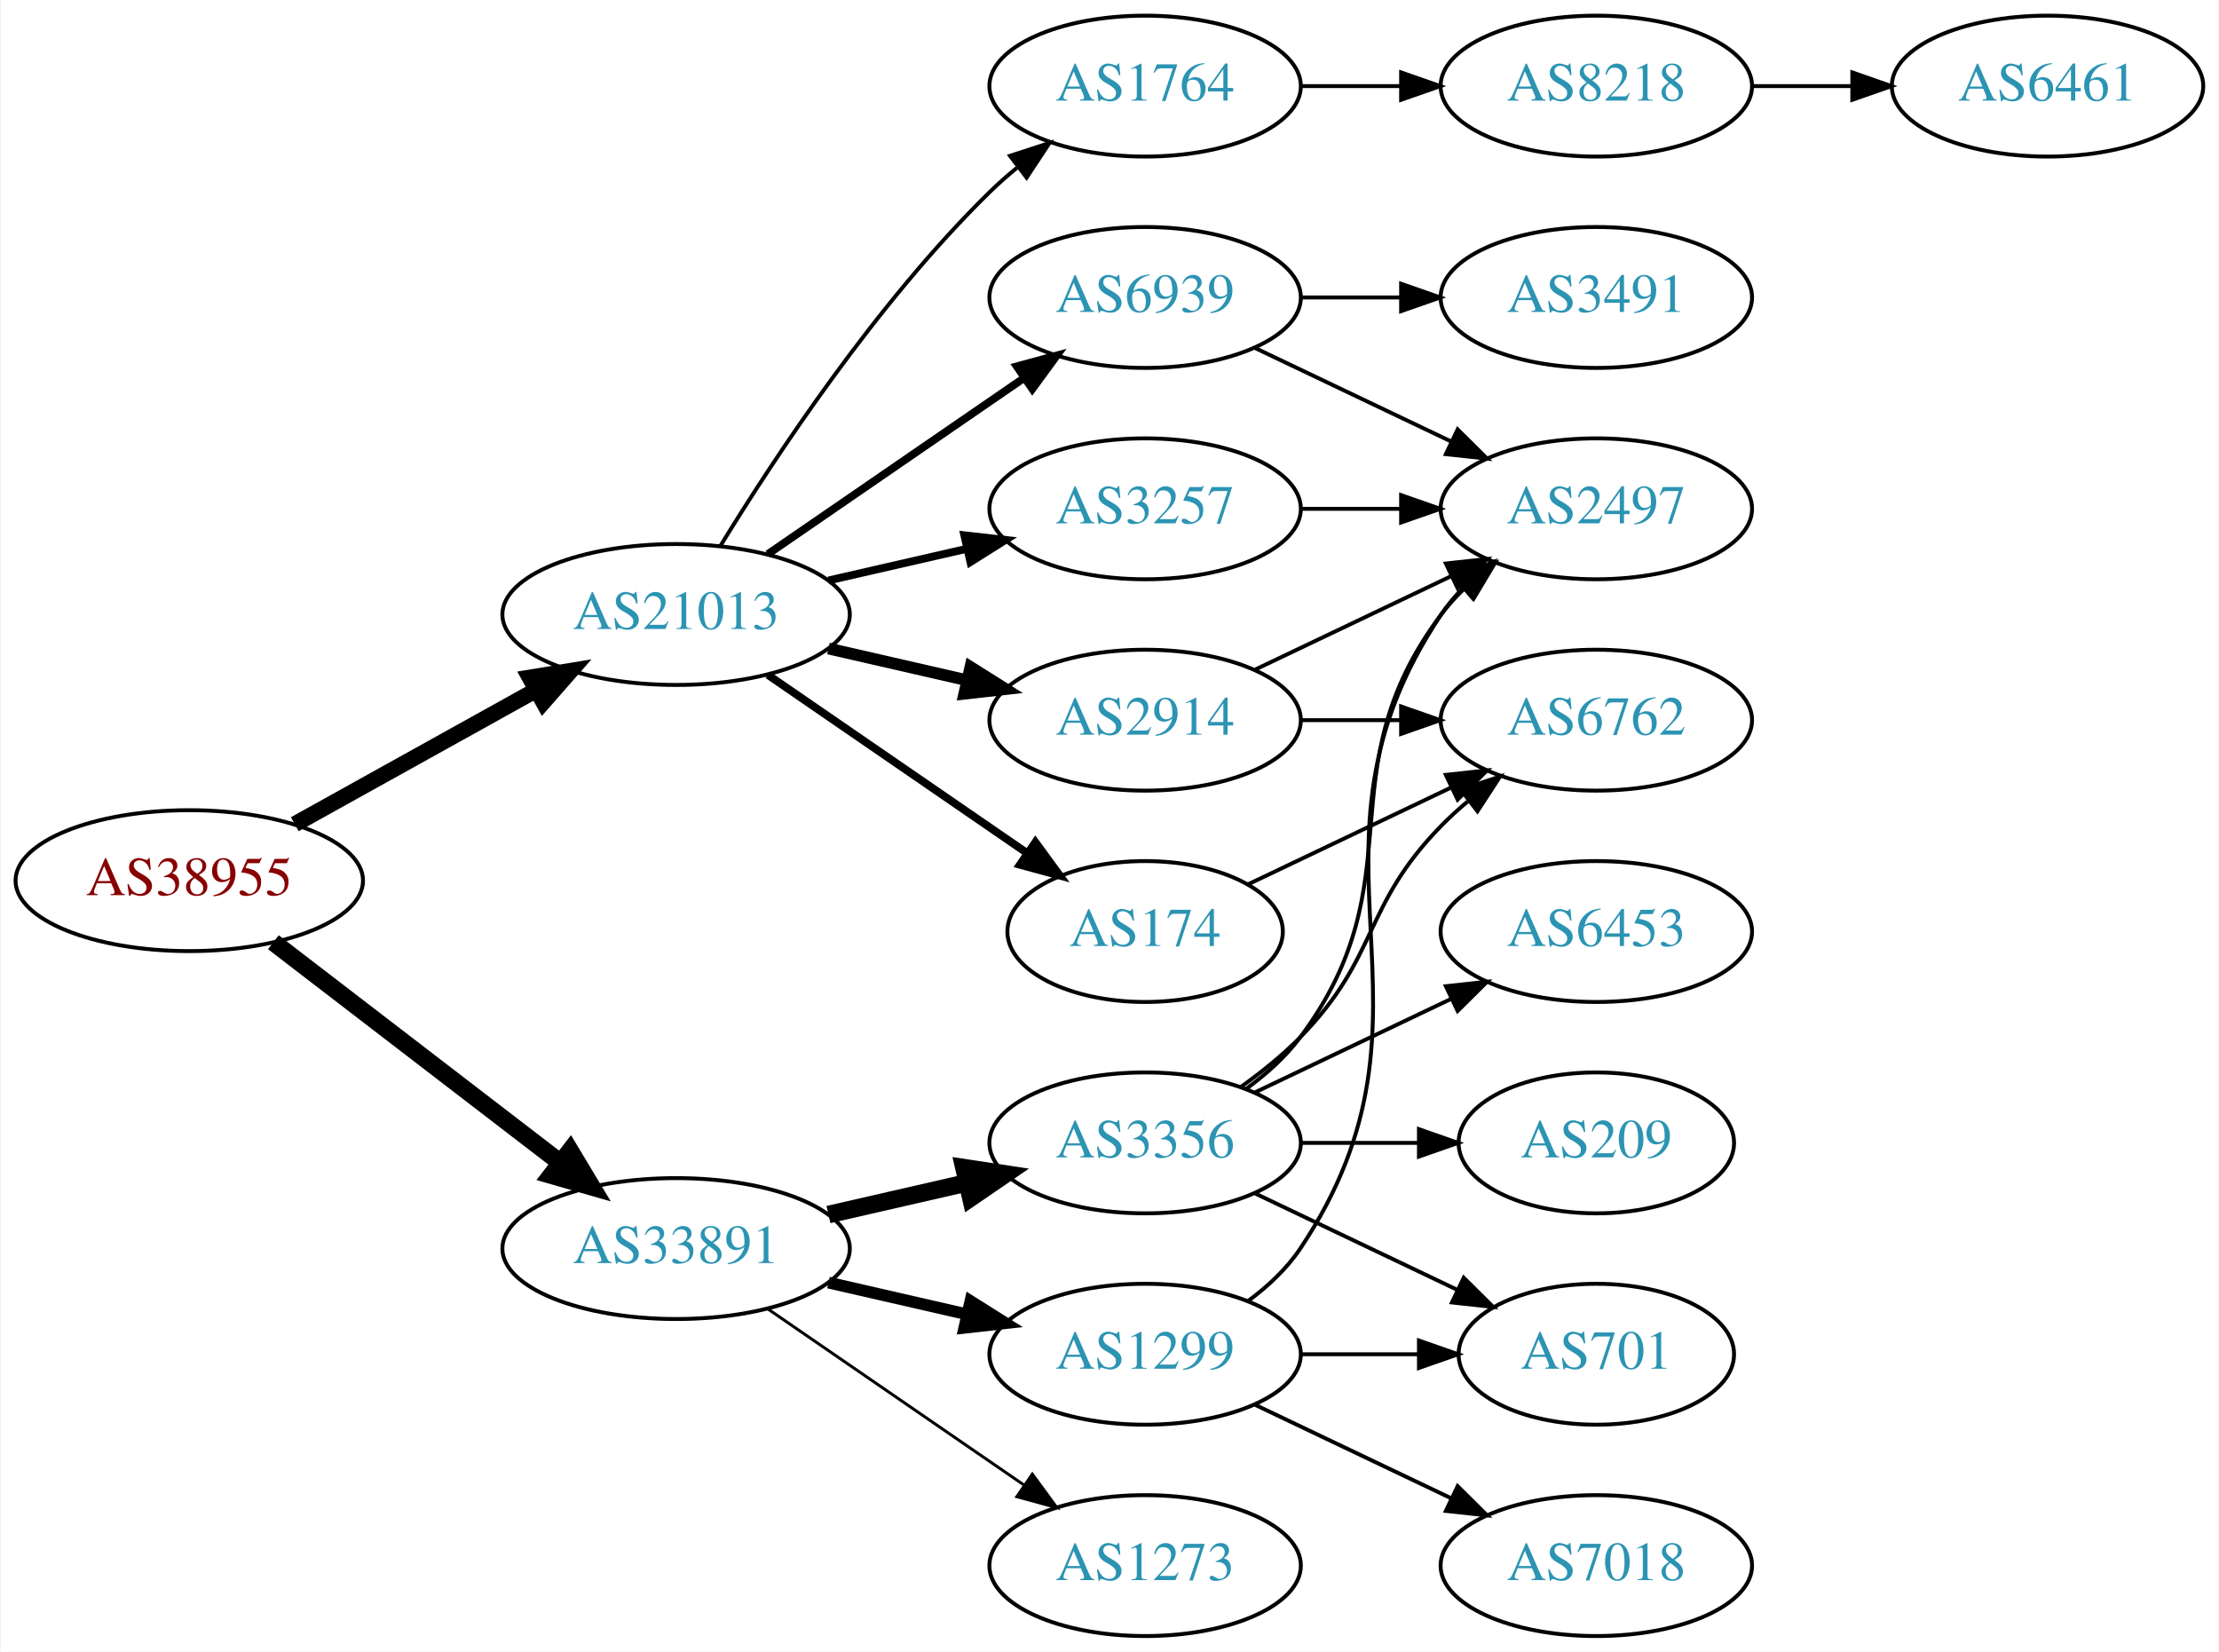
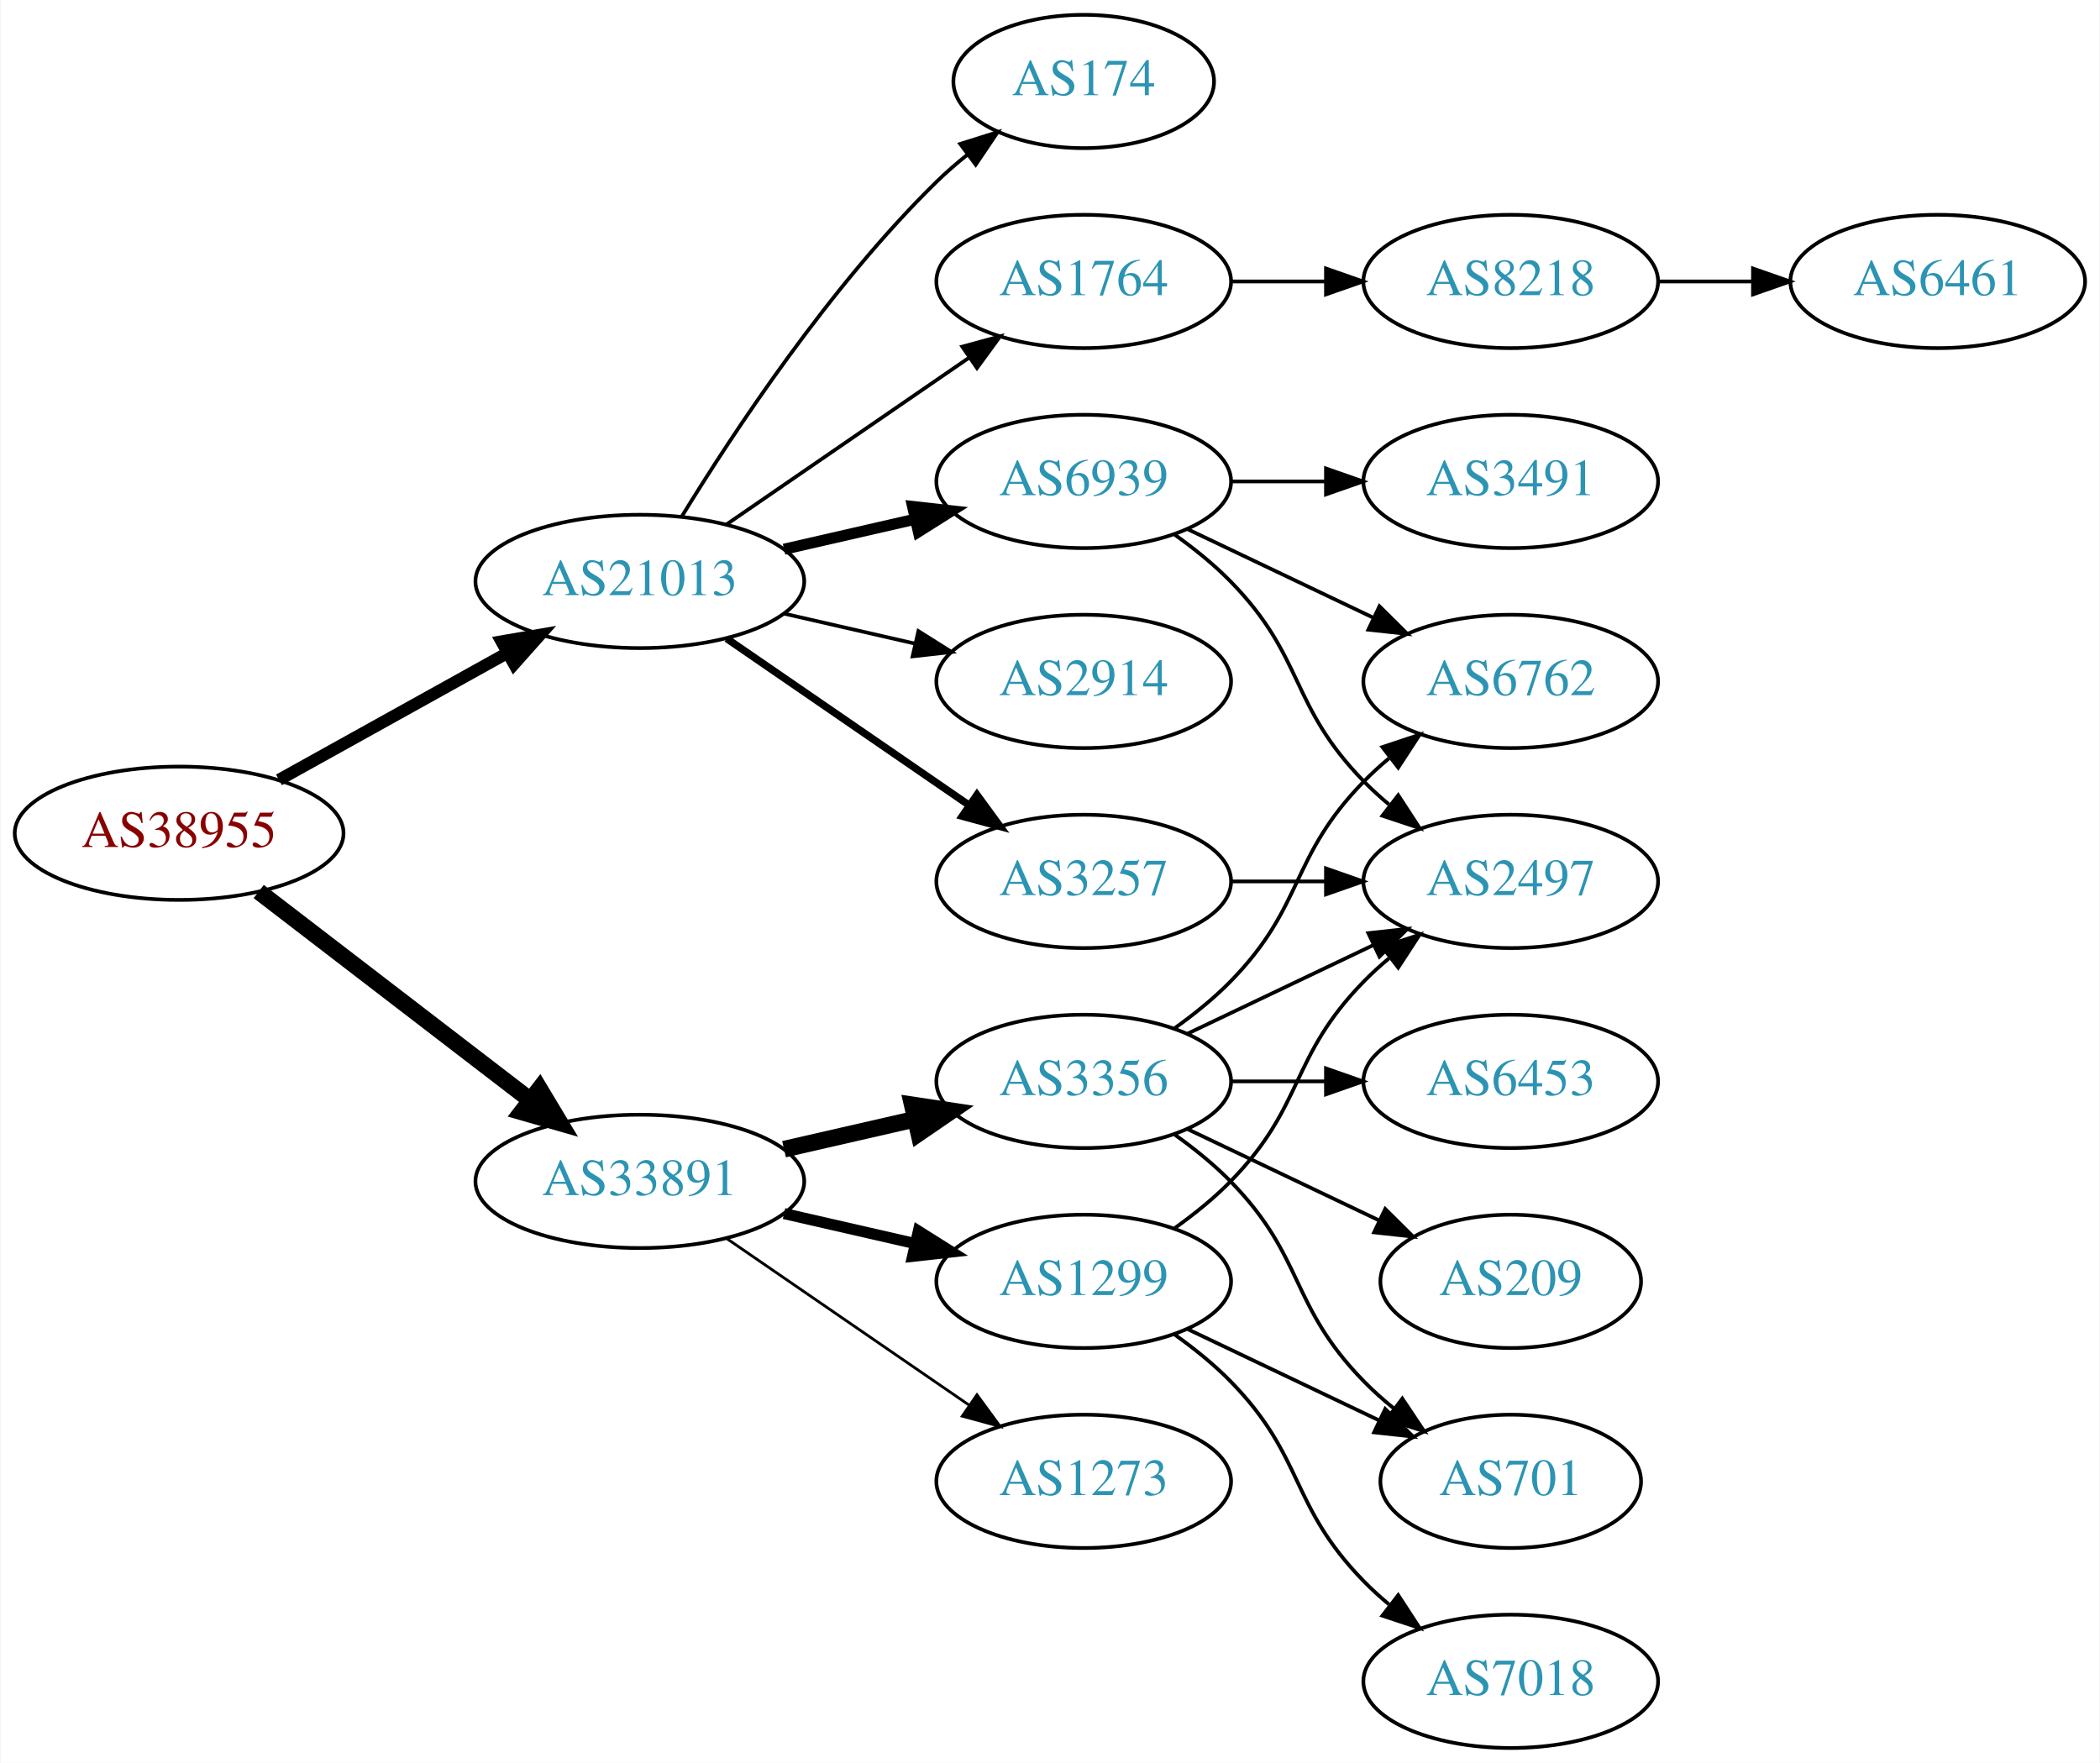
- <svg xmlns="http://www.w3.org/2000/svg" xmlns:xlink="http://www.w3.org/1999/xlink" width="567pt" height="422pt" viewBox="0.00 0.00 566.66 422.00">
-   <g id="graph0" class="graph" transform="scale(1 1) rotate(0) translate(4 418)">
-     <polygon fill="white" stroke="none" points="-4,4 -4,-418 562.663,-418 562.663,4 -4,4" />
+ <svg xmlns="http://www.w3.org/2000/svg" xmlns:xlink="http://www.w3.org/1999/xlink" width="567pt" height="476pt" viewBox="0.00 0.00 566.66 476.00">
+   <g id="graph0" class="graph" transform="scale(1 1) rotate(0) translate(4 472)">
+     <polygon fill="white" stroke="none" points="-4,4 -4,-472 562.663,-472 562.663,4 -4,4" />
    <g id="node1" class="node">
      <g id="a_node1">
        <a xlink:href="/asn/38955" xlink:title="AS38955 ~ World4You Internet Services GmbH [AT]">
-           <ellipse fill="#ffffff" stroke="black" cx="44.196" cy="-193" rx="44.393" ry="18" />
-           <text text-anchor="middle" x="44.196" y="-189.3" font-family="Times,serif" font-size="14.00" fill="#880000">AS38955</text>
+           <ellipse fill="#ffffff" stroke="black" cx="44.196" cy="-247" rx="44.393" ry="18" />
+           <text text-anchor="middle" x="44.196" y="-243.3" font-family="Times,serif" font-size="14.00" fill="#880000">AS38955</text>
        </a>
      </g>
    </g>
    <g id="node2" class="node">
      <g id="a_node2">
        <a xlink:href="/asn/21013" xlink:title="AS21013 ~ Wels, AT [AT]">
-           <ellipse fill="#ffffff" stroke="black" cx="168.588" cy="-261" rx="44.393" ry="18" />
-           <text text-anchor="middle" x="168.588" y="-257.3" font-family="Times,serif" font-size="14.00" fill="#2c94b3">AS21013</text>
+           <ellipse fill="#ffffff" stroke="black" cx="168.588" cy="-315" rx="44.393" ry="18" />
+           <text text-anchor="middle" x="168.588" y="-311.3" font-family="Times,serif" font-size="14.00" fill="#2c94b3">AS21013</text>
        </a>
      </g>
    </g>
    <g id="edge1" class="edge">
-       <path fill="none" stroke="black" stroke-width="4.091" d="M71.152,-207.421C89.083,-217.383 113.137,-230.747 132.735,-241.636" />
-       <polygon fill="black" stroke="black" stroke-width="4.091" points="131.189,-244.872 141.669,-246.6 134.666,-238.614 131.189,-244.872" />
+       <path fill="none" stroke="black" stroke-width="3.273" d="M71.152,-261.421C89.083,-271.383 113.137,-284.747 132.735,-295.636" />
+       <polygon fill="black" stroke="black" stroke-width="3.273" points="131.228,-298.803 141.669,-300.6 134.628,-292.684 131.228,-298.803" />
    </g>
    <g id="node3" class="node">
      <g id="a_node3">
        <a xlink:href="/asn/33891" xlink:title="AS33891 ~ CORE-BACKBONE GMBH GLOBAL NETWORK [DE]">
-           <ellipse fill="#ffffff" stroke="black" cx="168.588" cy="-99" rx="44.393" ry="18" />
-           <text text-anchor="middle" x="168.588" y="-95.3" font-family="Times,serif" font-size="14.00" fill="#2c94b3">AS33891</text>
+           <ellipse fill="#ffffff" stroke="black" cx="168.588" cy="-153" rx="44.393" ry="18" />
+           <text text-anchor="middle" x="168.588" y="-149.3" font-family="Times,serif" font-size="14.00" fill="#2c94b3">AS33891</text>
        </a>
      </g>
    </g>
    <g id="edge2" class="edge">
-       <path fill="none" stroke="black" stroke-width="4.5" d="M65.682,-177.267C85.715,-161.88 116.402,-138.312 138.867,-121.058" />
-       <polygon fill="black" stroke="black" stroke-width="4.5" points="141.503,-123.999 147.036,-114.785 136.706,-117.753 141.503,-123.999" />
+       <path fill="none" stroke="black" stroke-width="4.5" d="M65.682,-231.267C85.715,-215.88 116.402,-192.312 138.867,-175.058" />
+       <polygon fill="black" stroke="black" stroke-width="4.5" points="141.503,-177.999 147.036,-168.785 136.706,-171.753 141.503,-177.999" />
    </g>
    <g id="node4" class="node">
      <g id="a_node4">
-         <a xlink:href="/asn/2914" xlink:title="AS2914 ~ NTT America, Inc. [US]">
-           <ellipse fill="#ffffff" stroke="black" cx="288.431" cy="-234" rx="39.794" ry="18" />
-           <text text-anchor="middle" x="288.431" y="-230.3" font-family="Times,serif" font-size="14.00" fill="#2c94b3">AS2914</text>
+         <a xlink:href="/asn/1764" xlink:title="AS1764 ~ NEXTLAYER-AS [AT]">
+           <ellipse fill="#ffffff" stroke="black" cx="288.431" cy="-396" rx="39.794" ry="18" />
+           <text text-anchor="middle" x="288.431" y="-392.3" font-family="Times,serif" font-size="14.00" fill="#2c94b3">AS1764</text>
        </a>
      </g>
    </g>
    <g id="edge3" class="edge">
-       <path fill="none" stroke="black" stroke-width="3" d="M207.523,-252.308C218.764,-249.733 231.176,-246.889 242.799,-244.226" />
-       <polygon fill="black" stroke="black" stroke-width="3" points="243.795,-247.588 252.761,-241.943 242.232,-240.765 243.795,-247.588" />
+       <path fill="none" stroke="black" d="M192.031,-330.426C210.612,-343.198 237.173,-361.455 257.553,-375.463" />
+       <polygon fill="black" stroke="black" points="255.643,-378.398 265.867,-381.178 259.609,-372.629 255.643,-378.398" />
    </g>
    <g id="node5" class="node">
      <g id="a_node5">
        <a xlink:href="/asn/174" xlink:title="AS174 ~ Cogent Communications [US]">
-           <ellipse fill="#ffffff" stroke="black" cx="288.431" cy="-180" rx="35.194" ry="18" />
-           <text text-anchor="middle" x="288.431" y="-176.3" font-family="Times,serif" font-size="14.00" fill="#2c94b3">AS174</text>
+           <ellipse fill="#ffffff" stroke="black" cx="288.431" cy="-450" rx="35.194" ry="18" />
+           <text text-anchor="middle" x="288.431" y="-446.3" font-family="Times,serif" font-size="14.00" fill="#2c94b3">AS174</text>
        </a>
      </g>
    </g>
    <g id="edge4" class="edge">
-       <path fill="none" stroke="black" stroke-width="2" d="M192.031,-245.574C210.846,-232.641 237.843,-214.085 258.319,-200.01" />
-       <polygon fill="black" stroke="black" stroke-width="2" points="260.394,-202.831 266.652,-194.282 256.429,-197.063 260.394,-202.831" />
+       <path fill="none" stroke="black" d="M179.854,-332.44C193.662,-354.991 219.851,-394.722 248.784,-423 251.32,-425.478 254.103,-427.89 256.979,-430.188" />
+       <polygon fill="black" stroke="black" points="255.088,-433.144 265.195,-436.321 259.275,-427.535 255.088,-433.144" />
    </g>
    <g id="node6" class="node">
      <g id="a_node6">
        <a xlink:href="/asn/6939" xlink:title="AS6939 ~ Hurricane Electric LLC [US]">
          <ellipse fill="#ffffff" stroke="black" cx="288.431" cy="-342" rx="39.794" ry="18" />
          <text text-anchor="middle" x="288.431" y="-338.3" font-family="Times,serif" font-size="14.00" fill="#2c94b3">AS6939</text>
        </a>
      </g>
    </g>
    <g id="edge5" class="edge">
-       <path fill="none" stroke="black" stroke-width="2" d="M192.031,-276.426C210.612,-289.198 237.173,-307.455 257.553,-321.463" />
-       <polygon fill="black" stroke="black" stroke-width="2" points="255.643,-324.398 265.867,-327.178 259.609,-318.629 255.643,-324.398" />
+       <path fill="none" stroke="black" stroke-width="3" d="M207.523,-323.692C218.764,-326.267 231.176,-329.111 242.799,-331.774" />
+       <polygon fill="black" stroke="black" stroke-width="3" points="242.232,-335.235 252.761,-334.057 243.795,-328.412 242.232,-335.235" />
    </g>
    <g id="node7" class="node">
      <g id="a_node7">
        <a xlink:href="/asn/3257" xlink:title="AS3257 ~ GTT [DE]">
-           <ellipse fill="#ffffff" stroke="black" cx="288.431" cy="-288" rx="39.794" ry="18" />
-           <text text-anchor="middle" x="288.431" y="-284.3" font-family="Times,serif" font-size="14.00" fill="#2c94b3">AS3257</text>
+           <ellipse fill="#ffffff" stroke="black" cx="288.431" cy="-234" rx="39.794" ry="18" />
+           <text text-anchor="middle" x="288.431" y="-230.3" font-family="Times,serif" font-size="14.00" fill="#2c94b3">AS3257</text>
        </a>
      </g>
    </g>
    <g id="edge6" class="edge">
-       <path fill="none" stroke="black" stroke-width="2" d="M207.523,-269.692C218.764,-272.267 231.176,-275.111 242.799,-277.774" />
-       <polygon fill="black" stroke="black" stroke-width="2" points="242.232,-281.235 252.761,-280.057 243.795,-274.412 242.232,-281.235" />
+       <path fill="none" stroke="black" stroke-width="2" d="M192.031,-299.574C210.612,-286.802 237.173,-268.545 257.553,-254.537" />
+       <polygon fill="black" stroke="black" stroke-width="2" points="259.609,-257.371 265.867,-248.822 255.643,-251.602 259.609,-257.371" />
    </g>
    <g id="node8" class="node">
      <g id="a_node8">
-         <a xlink:href="/asn/1764" xlink:title="AS1764 ~ NEXTLAYER-AS [AT]">
-           <ellipse fill="#ffffff" stroke="black" cx="288.431" cy="-396" rx="39.794" ry="18" />
-           <text text-anchor="middle" x="288.431" y="-392.3" font-family="Times,serif" font-size="14.00" fill="#2c94b3">AS1764</text>
+         <a xlink:href="/asn/2914" xlink:title="AS2914 ~ NTT America, Inc. [US]">
+           <ellipse fill="#ffffff" stroke="black" cx="288.431" cy="-288" rx="39.794" ry="18" />
+           <text text-anchor="middle" x="288.431" y="-284.3" font-family="Times,serif" font-size="14.00" fill="#2c94b3">AS2914</text>
        </a>
      </g>
    </g>
    <g id="edge7" class="edge">
-       <path fill="none" stroke="black" d="M179.854,-278.44C193.662,-300.991 219.851,-340.722 248.784,-369 250.924,-371.092 253.242,-373.137 255.642,-375.106" />
-       <polygon fill="black" stroke="black" points="253.908,-378.185 263.983,-381.464 258.152,-372.618 253.908,-378.185" />
+       <path fill="none" stroke="black" d="M207.523,-306.308C218.764,-303.733 231.176,-300.889 242.799,-298.226" />
+       <polygon fill="black" stroke="black" points="243.795,-301.588 252.761,-295.943 242.232,-294.765 243.795,-301.588" />
    </g>
    <g id="node14" class="node">
      <g id="a_node14">
        <a xlink:href="/asn/3356" xlink:title="AS3356 ~ Level 3 Parent, LLC [US]">
-           <ellipse fill="#ffffff" stroke="black" cx="288.431" cy="-126" rx="39.794" ry="18" />
-           <text text-anchor="middle" x="288.431" y="-122.3" font-family="Times,serif" font-size="14.00" fill="#2c94b3">AS3356</text>
-         </a>
-       </g>
-     </g>
-     <g id="edge16" class="edge">
-       <path fill="none" stroke="black" stroke-width="4.5" d="M207.523,-107.692C218.764,-110.267 231.176,-113.111 242.799,-115.774" />
-       <polygon fill="black" stroke="black" stroke-width="4.5" points="242.134,-119.661 252.761,-118.057 243.893,-111.985 242.134,-119.661" />
+           <ellipse fill="#ffffff" stroke="black" cx="288.431" cy="-180" rx="39.794" ry="18" />
+           <text text-anchor="middle" x="288.431" y="-176.3" font-family="Times,serif" font-size="14.00" fill="#2c94b3">AS3356</text>
+         </a>
+       </g>
+     </g>
+     <g id="edge14" class="edge">
+       <path fill="none" stroke="black" stroke-width="4.5" d="M207.523,-161.692C218.764,-164.267 231.176,-167.111 242.799,-169.774" />
+       <polygon fill="black" stroke="black" stroke-width="4.5" points="242.134,-173.661 252.761,-172.057 243.893,-165.985 242.134,-173.661" />
    </g>
    <g id="node15" class="node">
      <g id="a_node15">
        <a xlink:href="/asn/1299" xlink:title="AS1299 ~ Telia Carrier [EU]">
-           <ellipse fill="#ffffff" stroke="black" cx="288.431" cy="-72" rx="39.794" ry="18" />
-           <text text-anchor="middle" x="288.431" y="-68.3" font-family="Times,serif" font-size="14.00" fill="#2c94b3">AS1299</text>
-         </a>
-       </g>
-     </g>
-     <g id="edge17" class="edge">
-       <path fill="none" stroke="black" stroke-width="3" d="M207.523,-90.308C218.764,-87.733 231.176,-84.889 242.799,-82.226" />
-       <polygon fill="black" stroke="black" stroke-width="3" points="243.795,-85.588 252.761,-79.944 242.232,-78.765 243.795,-85.588" />
+           <ellipse fill="#ffffff" stroke="black" cx="288.431" cy="-126" rx="39.794" ry="18" />
+           <text text-anchor="middle" x="288.431" y="-122.3" font-family="Times,serif" font-size="14.00" fill="#2c94b3">AS1299</text>
+         </a>
+       </g>
+     </g>
+     <g id="edge15" class="edge">
+       <path fill="none" stroke="black" stroke-width="3" d="M207.523,-144.308C218.764,-141.733 231.176,-138.889 242.799,-136.226" />
+       <polygon fill="black" stroke="black" stroke-width="3" points="243.795,-139.588 252.761,-133.943 242.232,-132.765 243.795,-139.588" />
    </g>
    <g id="node16" class="node">
      <g id="a_node16">
        <a xlink:href="/asn/1273" xlink:title="AS1273 ~ Vodafone Group PLC [EU]">
-           <ellipse fill="#ffffff" stroke="black" cx="288.431" cy="-18" rx="39.794" ry="18" />
-           <text text-anchor="middle" x="288.431" y="-14.3" font-family="Times,serif" font-size="14.00" fill="#2c94b3">AS1273</text>
-         </a>
-       </g>
-     </g>
-     <g id="edge18" class="edge">
-       <path fill="none" stroke="black" stroke-width="0.75" d="M192.031,-83.574C210.612,-70.802 237.173,-52.545 257.553,-38.537" />
-       <polygon fill="black" stroke="black" stroke-width="0.75" points="259.609,-41.371 265.867,-32.822 255.643,-35.602 259.609,-41.371" />
+           <ellipse fill="#ffffff" stroke="black" cx="288.431" cy="-72" rx="39.794" ry="18" />
+           <text text-anchor="middle" x="288.431" y="-68.3" font-family="Times,serif" font-size="14.00" fill="#2c94b3">AS1273</text>
+         </a>
+       </g>
+     </g>
+     <g id="edge16" class="edge">
+       <path fill="none" stroke="black" stroke-width="0.75" d="M192.031,-137.574C210.612,-124.802 237.173,-106.545 257.553,-92.537" />
+       <polygon fill="black" stroke="black" stroke-width="0.75" points="259.609,-95.371 265.867,-86.822 255.643,-89.602 259.609,-95.371" />
    </g>
    <g id="node9" class="node">
      <g id="a_node9">
-         <a xlink:href="/asn/2497" xlink:title="AS2497 ~ Internet Initiative Japan Inc. [JP]">
-           <ellipse fill="#ffffff" stroke="black" cx="403.724" cy="-288" rx="39.794" ry="18" />
-           <text text-anchor="middle" x="403.724" y="-284.3" font-family="Times,serif" font-size="14.00" fill="#2c94b3">AS2497</text>
+         <a xlink:href="/asn/8218" xlink:title="AS8218 ~ legacy Neotelecoms [FR]">
+           <ellipse fill="#ffffff" stroke="black" cx="403.724" cy="-396" rx="39.794" ry="18" />
+           <text text-anchor="middle" x="403.724" y="-392.3" font-family="Times,serif" font-size="14.00" fill="#2c94b3">AS8218</text>
        </a>
      </g>
    </g>
    <g id="edge8" class="edge">
-       <path fill="none" stroke="black" d="M316.567,-246.934C331.561,-254.081 350.382,-263.052 366.605,-270.785" />
-       <polygon fill="black" stroke="black" points="365.276,-274.028 375.809,-275.171 368.288,-267.709 365.276,-274.028" />
-     </g>
-     <g id="node10" class="node">
-       <g id="a_node10">
-         <a xlink:href="/asn/6762" xlink:title="AS6762 ~ TELECOM ITALIA SPARKLE S.p.A. [IT]">
-           <ellipse fill="#ffffff" stroke="black" cx="403.724" cy="-234" rx="39.794" ry="18" />
-           <text text-anchor="middle" x="403.724" y="-230.3" font-family="Times,serif" font-size="14.00" fill="#2c94b3">AS6762</text>
-         </a>
-       </g>
-     </g>
-     <g id="edge9" class="edge">
-       <path fill="none" stroke="black" d="M328.103,-234C336.306,-234 345.07,-234 353.602,-234" />
-       <polygon fill="black" stroke="black" points="353.841,-237.5 363.841,-234 353.841,-230.5 353.841,-237.5" />
-     </g>
-     <g id="edge12" class="edge">
-       <path fill="none" stroke="black" d="M314.856,-192.119C330.159,-199.413 349.882,-208.814 366.764,-216.86" />
-       <polygon fill="black" stroke="black" points="365.271,-220.026 375.804,-221.169 368.283,-213.707 365.271,-220.026" />
-     </g>
-     <g id="edge10" class="edge">
-       <path fill="none" stroke="black" d="M316.567,-329.066C331.561,-321.919 350.382,-312.948 366.605,-305.215" />
-       <polygon fill="black" stroke="black" points="368.288,-308.291 375.809,-300.829 365.276,-301.972 368.288,-308.291" />
+       <path fill="none" stroke="black" d="M328.103,-396C336.306,-396 345.07,-396 353.602,-396" />
+       <polygon fill="black" stroke="black" points="353.841,-399.5 363.841,-396 353.841,-392.5 353.841,-399.5" />
    </g>
    <g id="node11" class="node">
      <g id="a_node11">
+         <a xlink:href="/asn/2497" xlink:title="AS2497 ~ Internet Initiative Japan Inc. [JP]">
+           <ellipse fill="#ffffff" stroke="black" cx="403.724" cy="-234" rx="39.794" ry="18" />
+           <text text-anchor="middle" x="403.724" y="-230.3" font-family="Times,serif" font-size="14.00" fill="#2c94b3">AS2497</text>
+         </a>
+       </g>
+     </g>
+     <g id="edge10" class="edge">
+       <path fill="none" stroke="black" d="M313.025,-327.611C318.281,-323.852 323.613,-319.563 328.077,-315 348.25,-294.383 343.905,-281.617 364.077,-261 366.17,-258.861 368.453,-256.782 370.83,-254.79" />
+       <polygon fill="black" stroke="black" points="373.349,-257.268 379.13,-248.389 369.074,-251.725 373.349,-257.268" />
+     </g>
+     <g id="node12" class="node">
+       <g id="a_node12">
        <a xlink:href="/asn/3491" xlink:title="AS3491 ~ PCCW Global, Inc. [US]">
          <ellipse fill="#ffffff" stroke="black" cx="403.724" cy="-342" rx="39.794" ry="18" />
          <text text-anchor="middle" x="403.724" y="-338.3" font-family="Times,serif" font-size="14.00" fill="#2c94b3">AS3491</text>
        </a>
      </g>
    </g>
    <g id="edge11" class="edge">
      <path fill="none" stroke="black" d="M328.103,-342C336.306,-342 345.07,-342 353.602,-342" />
      <polygon fill="black" stroke="black" points="353.841,-345.5 363.841,-342 353.841,-338.5 353.841,-345.5" />
    </g>
-     <g id="edge13" class="edge">
-       <path fill="none" stroke="black" d="M328.103,-288C336.306,-288 345.07,-288 353.602,-288" />
-       <polygon fill="black" stroke="black" points="353.841,-291.5 363.841,-288 353.841,-284.5 353.841,-291.5" />
-     </g>
-     <g id="node12" class="node">
-       <g id="a_node12">
-         <a xlink:href="/asn/8218" xlink:title="AS8218 ~ legacy Neotelecoms [FR]">
-           <ellipse fill="#ffffff" stroke="black" cx="403.724" cy="-396" rx="39.794" ry="18" />
-           <text text-anchor="middle" x="403.724" y="-392.3" font-family="Times,serif" font-size="14.00" fill="#2c94b3">AS8218</text>
-         </a>
-       </g>
-     </g>
-     <g id="edge14" class="edge">
-       <path fill="none" stroke="black" d="M328.103,-396C336.306,-396 345.07,-396 353.602,-396" />
-       <polygon fill="black" stroke="black" points="353.841,-399.5 363.841,-396 353.841,-392.5 353.841,-399.5" />
-     </g>
    <g id="node13" class="node">
      <g id="a_node13">
+         <a xlink:href="/asn/6762" xlink:title="AS6762 ~ TELECOM ITALIA SPARKLE S.p.A. [IT]">
+           <ellipse fill="#ffffff" stroke="black" cx="403.724" cy="-288" rx="39.794" ry="18" />
+           <text text-anchor="middle" x="403.724" y="-284.3" font-family="Times,serif" font-size="14.00" fill="#2c94b3">AS6762</text>
+         </a>
+       </g>
+     </g>
+     <g id="edge12" class="edge">
+       <path fill="none" stroke="black" d="M316.567,-329.066C331.561,-321.919 350.382,-312.948 366.605,-305.215" />
+       <polygon fill="black" stroke="black" points="368.288,-308.291 375.809,-300.829 365.276,-301.972 368.288,-308.291" />
+     </g>
+     <g id="edge13" class="edge">
+       <path fill="none" stroke="black" d="M328.103,-234C336.306,-234 345.07,-234 353.602,-234" />
+       <polygon fill="black" stroke="black" points="353.841,-237.5 363.841,-234 353.841,-230.5 353.841,-237.5" />
+     </g>
+     <g id="node10" class="node">
+       <g id="a_node10">
        <a xlink:href="/asn/6461" xlink:title="AS6461 ~ Zayo Bandwidth [US]">
          <ellipse fill="#ffffff" stroke="black" cx="519.017" cy="-396" rx="39.794" ry="18" />
          <text text-anchor="middle" x="519.017" y="-392.3" font-family="Times,serif" font-size="14.00" fill="#2c94b3">AS6461</text>
        </a>
      </g>
    </g>
-     <g id="edge15" class="edge">
+     <g id="edge9" class="edge">
      <path fill="none" stroke="black" d="M443.396,-396C451.599,-396 460.363,-396 468.895,-396" />
      <polygon fill="black" stroke="black" points="469.134,-399.5 479.134,-396 469.134,-392.5 469.134,-399.5" />
    </g>
-     <g id="edge21" class="edge">
-       <path fill="none" stroke="black" d="M314.362,-139.882C319.438,-143.611 324.356,-148.016 328.077,-153 358.349,-193.542 333.806,-220.458 364.077,-261 365.822,-263.336 367.829,-265.545 369.992,-267.617" />
-       <polygon fill="black" stroke="black" points="367.87,-270.405 377.793,-274.118 372.352,-265.027 367.87,-270.405" />
-     </g>
    <g id="edge19" class="edge">
-       <path fill="none" stroke="black" d="M313.025,-140.389C318.281,-144.148 323.613,-148.437 328.077,-153 348.25,-173.617 343.905,-186.383 364.077,-207 366.17,-209.139 368.453,-211.218 370.83,-213.21" />
-       <polygon fill="black" stroke="black" points="369.074,-216.275 379.13,-219.611 373.349,-210.732 369.074,-216.275" />
+       <path fill="none" stroke="black" d="M316.567,-192.934C331.561,-200.081 350.382,-209.052 366.605,-216.785" />
+       <polygon fill="black" stroke="black" points="365.276,-220.028 375.809,-221.171 368.288,-213.709 365.276,-220.028" />
+     </g>
+     <g id="edge17" class="edge">
+       <path fill="none" stroke="black" d="M313.025,-194.389C318.281,-198.148 323.613,-202.437 328.077,-207 348.25,-227.617 343.905,-240.383 364.077,-261 366.17,-263.139 368.453,-265.218 370.83,-267.21" />
+       <polygon fill="black" stroke="black" points="369.074,-270.275 379.13,-273.611 373.349,-264.732 369.074,-270.275" />
    </g>
    <g id="node17" class="node">
      <g id="a_node17">
+         <a xlink:href="/asn/6453" xlink:title="AS6453 ~ TATA COMMUNICATIONS (AMERICA) INC [US]">
+           <ellipse fill="#ffffff" stroke="black" cx="403.724" cy="-180" rx="39.794" ry="18" />
+           <text text-anchor="middle" x="403.724" y="-176.3" font-family="Times,serif" font-size="14.00" fill="#2c94b3">AS6453</text>
+         </a>
+       </g>
+     </g>
+     <g id="edge18" class="edge">
+       <path fill="none" stroke="black" d="M328.103,-180C336.306,-180 345.07,-180 353.602,-180" />
+       <polygon fill="black" stroke="black" points="353.841,-183.5 363.841,-180 353.841,-176.5 353.841,-183.5" />
+     </g>
+     <g id="node18" class="node">
+       <g id="a_node18">
        <a xlink:href="/asn/209" xlink:title="AS209 ~ CenturyLink Communications, LLC [US]">
          <ellipse fill="#ffffff" stroke="black" cx="403.724" cy="-126" rx="35.194" ry="18" />
          <text text-anchor="middle" x="403.724" y="-122.3" font-family="Times,serif" font-size="14.00" fill="#2c94b3">AS209</text>
        </a>
      </g>
    </g>
    <g id="edge20" class="edge">
-       <path fill="none" stroke="black" d="M328.103,-126C337.808,-126 348.299,-126 358.262,-126" />
-       <polygon fill="black" stroke="black" points="358.398,-129.5 368.398,-126 358.398,-122.5 358.398,-129.5" />
-     </g>
-     <g id="node18" class="node">
-       <g id="a_node18">
-         <a xlink:href="/asn/6453" xlink:title="AS6453 ~ TATA COMMUNICATIONS (AMERICA) INC [US]">
-           <ellipse fill="#ffffff" stroke="black" cx="403.724" cy="-180" rx="39.794" ry="18" />
-           <text text-anchor="middle" x="403.724" y="-176.3" font-family="Times,serif" font-size="14.00" fill="#2c94b3">AS6453</text>
-         </a>
-       </g>
-     </g>
-     <g id="edge22" class="edge">
-       <path fill="none" stroke="black" d="M316.567,-138.934C331.561,-146.081 350.382,-155.052 366.605,-162.785" />
-       <polygon fill="black" stroke="black" points="365.276,-166.028 375.809,-167.171 368.288,-159.709 365.276,-166.028" />
+       <path fill="none" stroke="black" d="M316.567,-167.066C331.999,-159.71 351.485,-150.423 368.02,-142.541" />
+       <polygon fill="black" stroke="black" points="369.84,-145.551 377.361,-138.089 366.828,-139.232 369.84,-145.551" />
    </g>
    <g id="node19" class="node">
      <g id="a_node19">
        <a xlink:href="/asn/701" xlink:title="AS701 ~ UUNET [US]">
          <ellipse fill="#ffffff" stroke="black" cx="403.724" cy="-72" rx="35.194" ry="18" />
          <text text-anchor="middle" x="403.724" y="-68.3" font-family="Times,serif" font-size="14.00" fill="#2c94b3">AS701</text>
        </a>
      </g>
    </g>
+     <g id="edge21" class="edge">
+       <path fill="none" stroke="black" d="M313.025,-165.611C318.281,-161.852 323.613,-157.563 328.077,-153 348.25,-132.383 343.905,-119.617 364.077,-99 366.556,-96.466 369.303,-94.017 372.156,-91.696" />
+       <polygon fill="black" stroke="black" points="374.458,-94.343 380.341,-85.532 370.247,-88.752 374.458,-94.343" />
+     </g>
+     <g id="edge24" class="edge">
+       <path fill="none" stroke="black" d="M313.025,-140.389C318.281,-144.148 323.613,-148.437 328.077,-153 348.25,-173.617 343.905,-186.383 364.077,-207 366.17,-209.139 368.453,-211.218 370.83,-213.21" />
+       <polygon fill="black" stroke="black" points="369.074,-216.275 379.13,-219.611 373.349,-210.732 369.074,-216.275" />
+     </g>
    <g id="edge23" class="edge">
      <path fill="none" stroke="black" d="M316.567,-113.066C331.999,-105.71 351.485,-96.423 368.02,-88.541" />
      <polygon fill="black" stroke="black" points="369.84,-91.551 377.361,-84.089 366.828,-85.232 369.84,-91.551" />
-     </g>
-     <g id="edge26" class="edge">
-       <path fill="none" stroke="black" d="M314.75,-85.607C319.806,-89.351 324.617,-93.831 328.077,-99 369.102,-160.294 323.053,-199.706 364.077,-261 365.699,-263.423 367.618,-265.695 369.72,-267.81" />
-       <polygon fill="black" stroke="black" points="367.533,-270.546 377.405,-274.393 372.087,-265.229 367.533,-270.546" />
-     </g>
-     <g id="edge24" class="edge">
-       <path fill="none" stroke="black" d="M328.103,-72C337.808,-72 348.299,-72 358.262,-72" />
-       <polygon fill="black" stroke="black" points="358.398,-75.5 368.398,-72 358.398,-68.5 358.398,-75.5" />
    </g>
    <g id="node20" class="node">
      <g id="a_node20">
        <a xlink:href="/asn/7018" xlink:title="AS7018 ~ AT&amp;T Services, Inc. [US]">
          <ellipse fill="#ffffff" stroke="black" cx="403.724" cy="-18" rx="39.794" ry="18" />
          <text text-anchor="middle" x="403.724" y="-14.3" font-family="Times,serif" font-size="14.00" fill="#2c94b3">AS7018</text>
        </a>
      </g>
    </g>
-     <g id="edge25" class="edge">
-       <path fill="none" stroke="black" d="M316.567,-59.066C331.561,-51.919 350.382,-42.948 366.605,-35.215" />
-       <polygon fill="black" stroke="black" points="368.288,-38.291 375.809,-30.829 365.276,-31.972 368.288,-38.291" />
+     <g id="edge22" class="edge">
+       <path fill="none" stroke="black" d="M313.025,-111.611C318.281,-107.852 323.613,-103.563 328.077,-99 348.25,-78.383 343.905,-65.617 364.077,-45 366.17,-42.861 368.453,-40.782 370.83,-38.79" />
+       <polygon fill="black" stroke="black" points="373.349,-41.268 379.13,-32.389 369.074,-35.725 373.349,-41.268" />
    </g>
  </g>
</svg>
